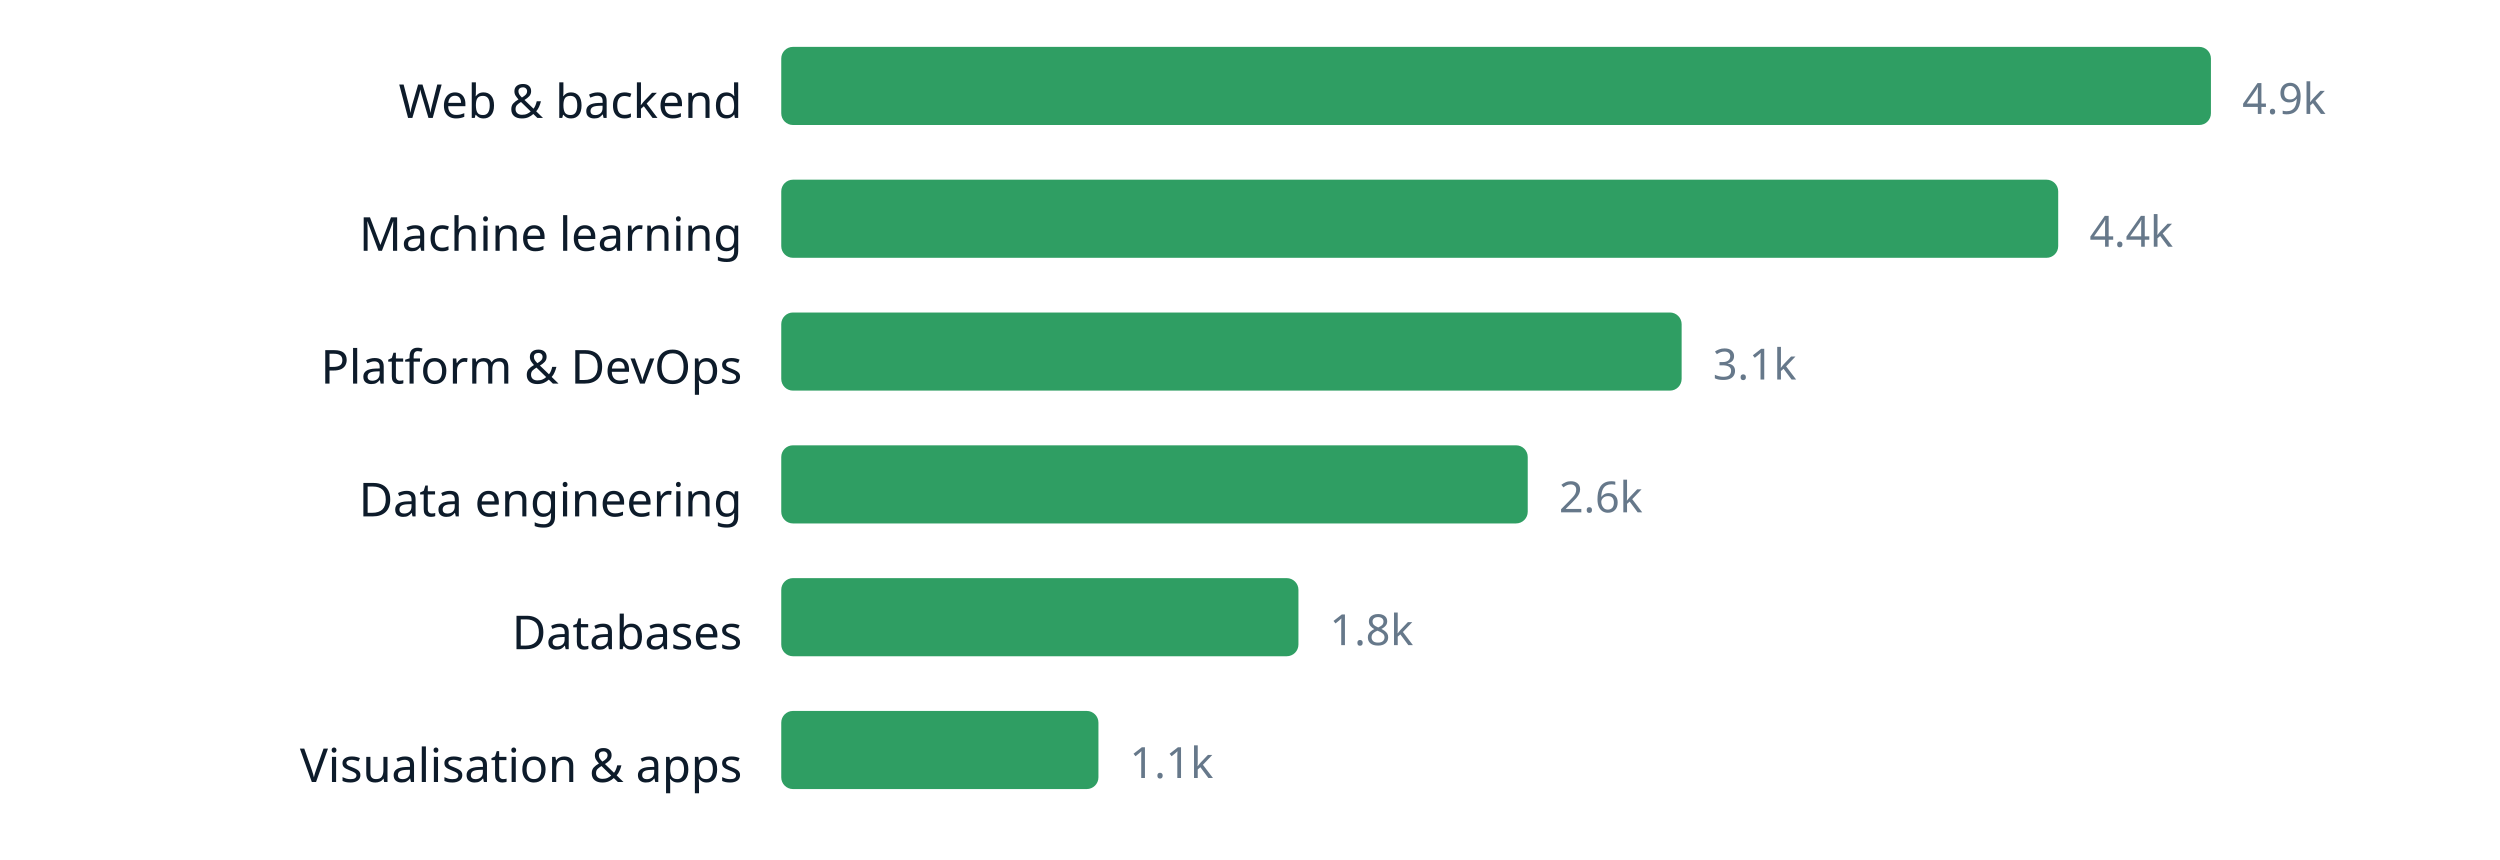
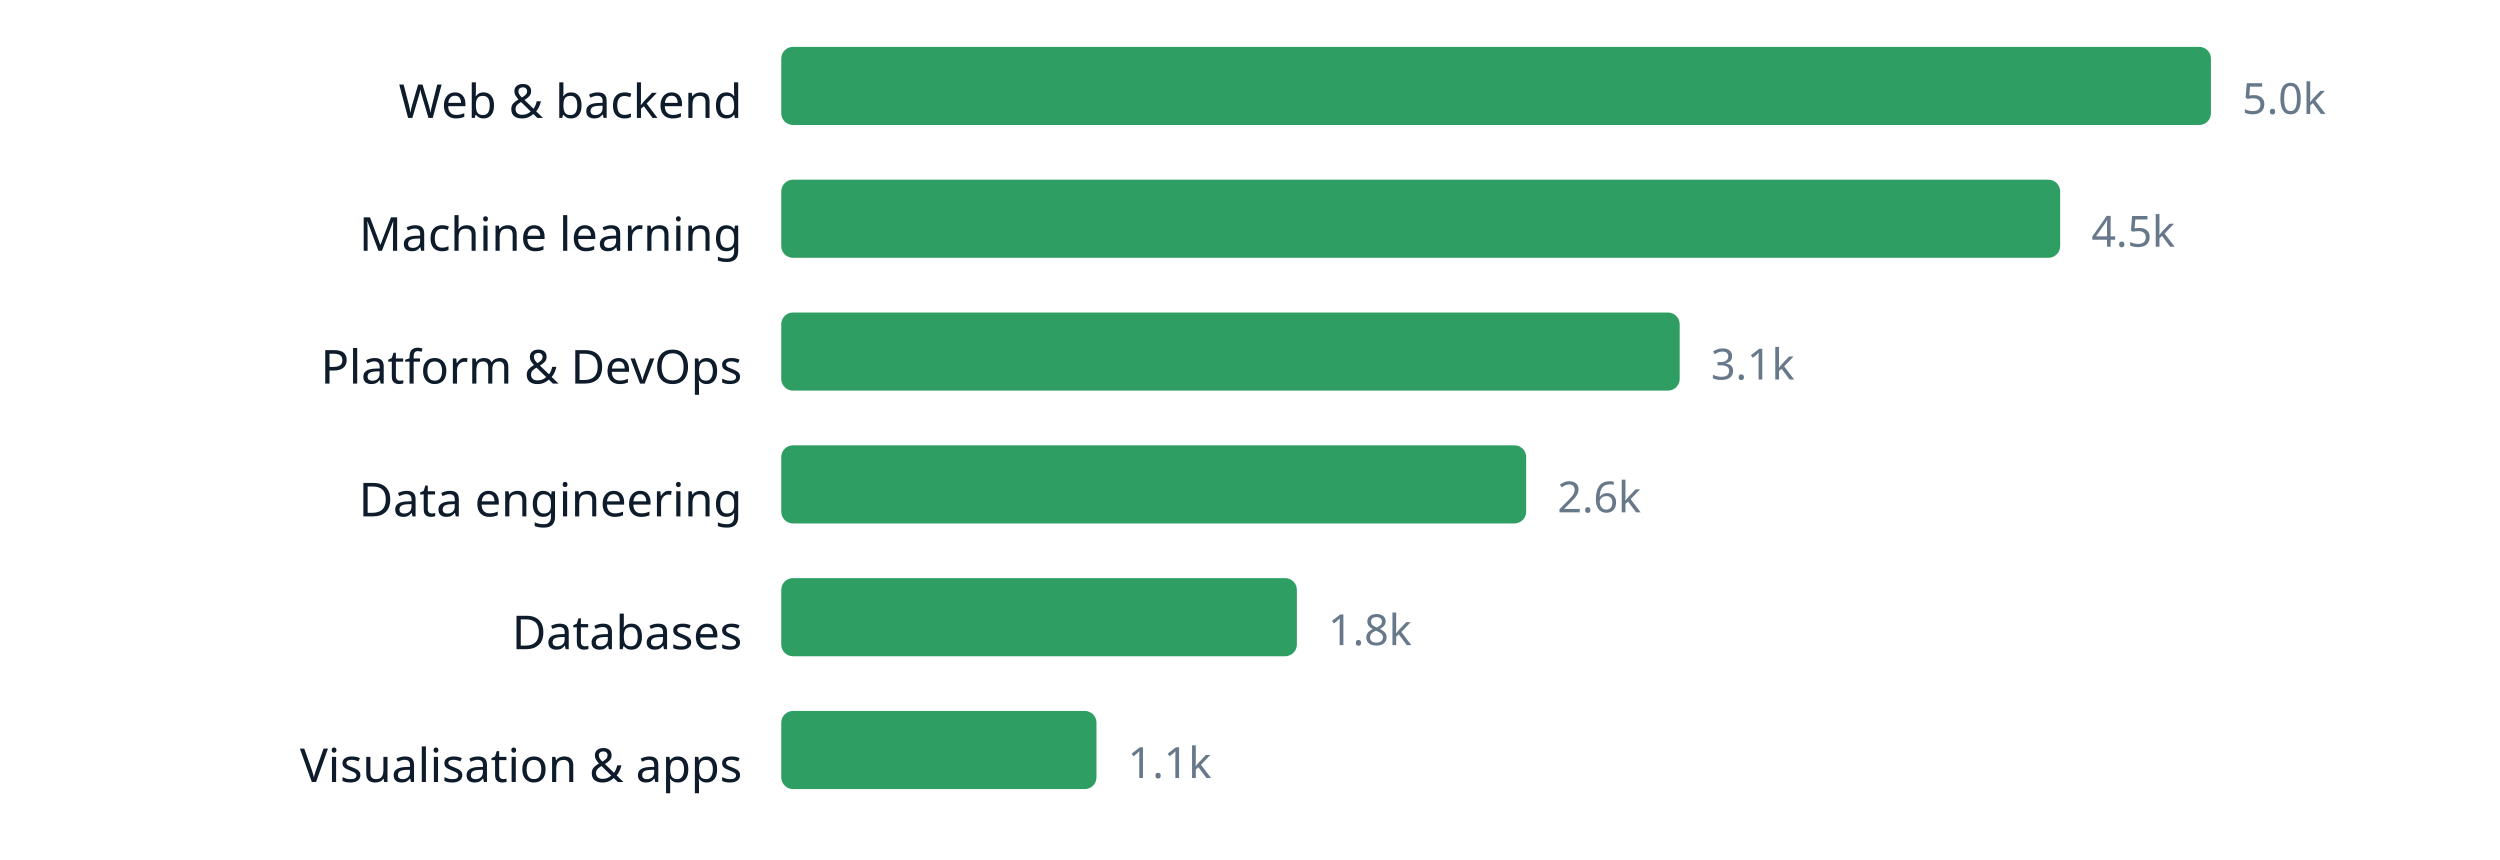
<svg xmlns="http://www.w3.org/2000/svg" width="640" height="220" viewBox="0 0 640 220" role="img" aria-label="chart" font-family="ui-sans-serif, system-ui, sans-serif">
  <text x="190" y="30.2" text-anchor="end" font-size="12" fill="#0d1b2a">Web &amp; backend</text>
  <rect x="200" y="12" width="366.0" height="20" rx="3" fill="#2f9e63" />
-   <text x="574.0" y="29.16" font-size="11" fill="#66788a">4.9k</text>
+   <text x="574.0" y="29.16" font-size="11" fill="#66788a">5.0k</text>
  <text x="190" y="64.2" text-anchor="end" font-size="12" fill="#0d1b2a">Machine learning</text>
-   <rect x="200" y="46" width="326.9" height="20" rx="3" fill="#2f9e63" />
-   <text x="534.9" y="63.16" font-size="11" fill="#66788a">4.4k</text>
+   <rect x="200" y="46" width="327.4" height="20" rx="3" fill="#2f9e63" />
+   <text x="535.4" y="63.16" font-size="11" fill="#66788a">4.5k</text>
  <text x="190" y="98.2" text-anchor="end" font-size="12" fill="#0d1b2a">Platform &amp; DevOps</text>
-   <rect x="200" y="80" width="230.5" height="20" rx="3" fill="#2f9e63" />
-   <text x="438.5" y="97.16" font-size="11" fill="#66788a">3.1k</text>
+   <rect x="200" y="80" width="230.0" height="20" rx="3" fill="#2f9e63" />
+   <text x="438.0" y="97.16" font-size="11" fill="#66788a">3.1k</text>
  <text x="190" y="132.2" text-anchor="end" font-size="12" fill="#0d1b2a">Data engineering</text>
-   <rect x="200" y="114" width="191.1" height="20" rx="3" fill="#2f9e63" />
-   <text x="399.1" y="131.16" font-size="11" fill="#66788a">2.6k</text>
+   <rect x="200" y="114" width="190.7" height="20" rx="3" fill="#2f9e63" />
+   <text x="398.7" y="131.16" font-size="11" fill="#66788a">2.6k</text>
  <text x="190" y="166.2" text-anchor="end" font-size="12" fill="#0d1b2a">Databases</text>
-   <rect x="200" y="148" width="132.4" height="20" rx="3" fill="#2f9e63" />
-   <text x="340.4" y="165.16" font-size="11" fill="#66788a">1.8k</text>
+   <rect x="200" y="148" width="132.0" height="20" rx="3" fill="#2f9e63" />
+   <text x="340.0" y="165.16" font-size="11" fill="#66788a">1.8k</text>
  <text x="190" y="200.2" text-anchor="end" font-size="12" fill="#0d1b2a">Visualisation &amp; apps</text>
-   <rect x="200" y="182" width="81.2" height="20" rx="3" fill="#2f9e63" />
-   <text x="289.2" y="199.16" font-size="11" fill="#66788a">1.1k</text>
+   <rect x="200" y="182" width="80.7" height="20" rx="3" fill="#2f9e63" />
+   <text x="288.7" y="199.16" font-size="11" fill="#66788a">1.1k</text>
</svg>
